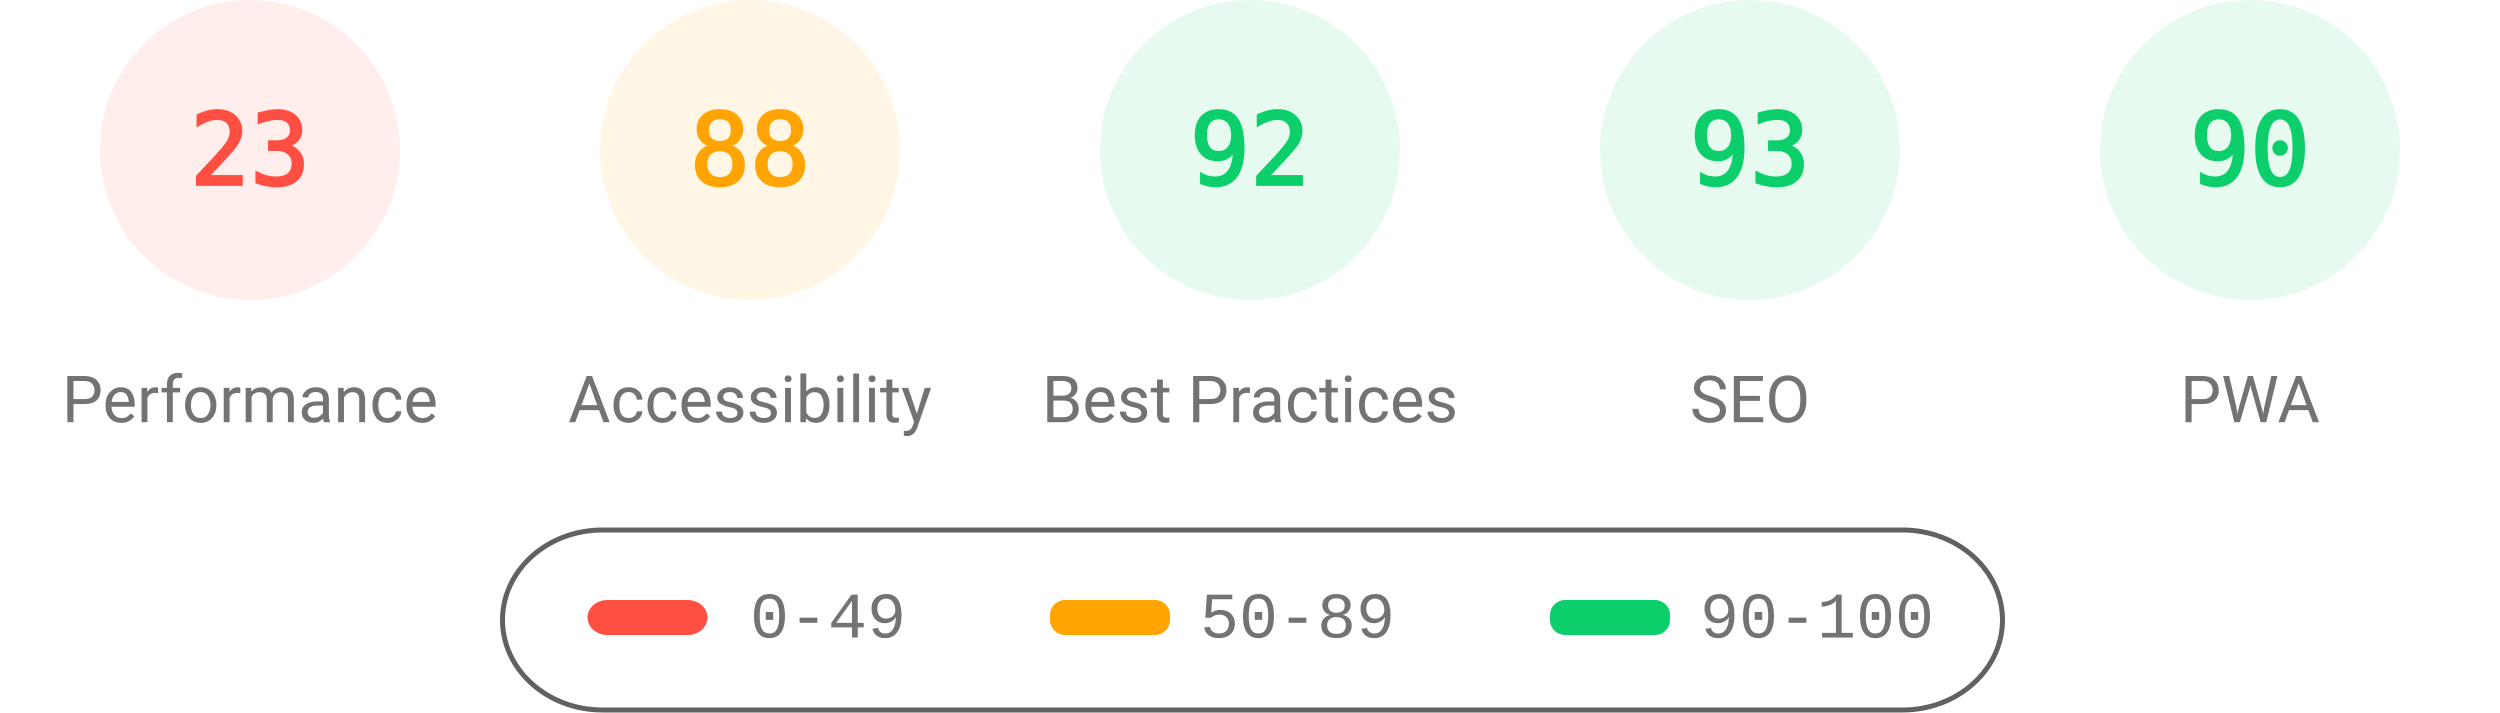
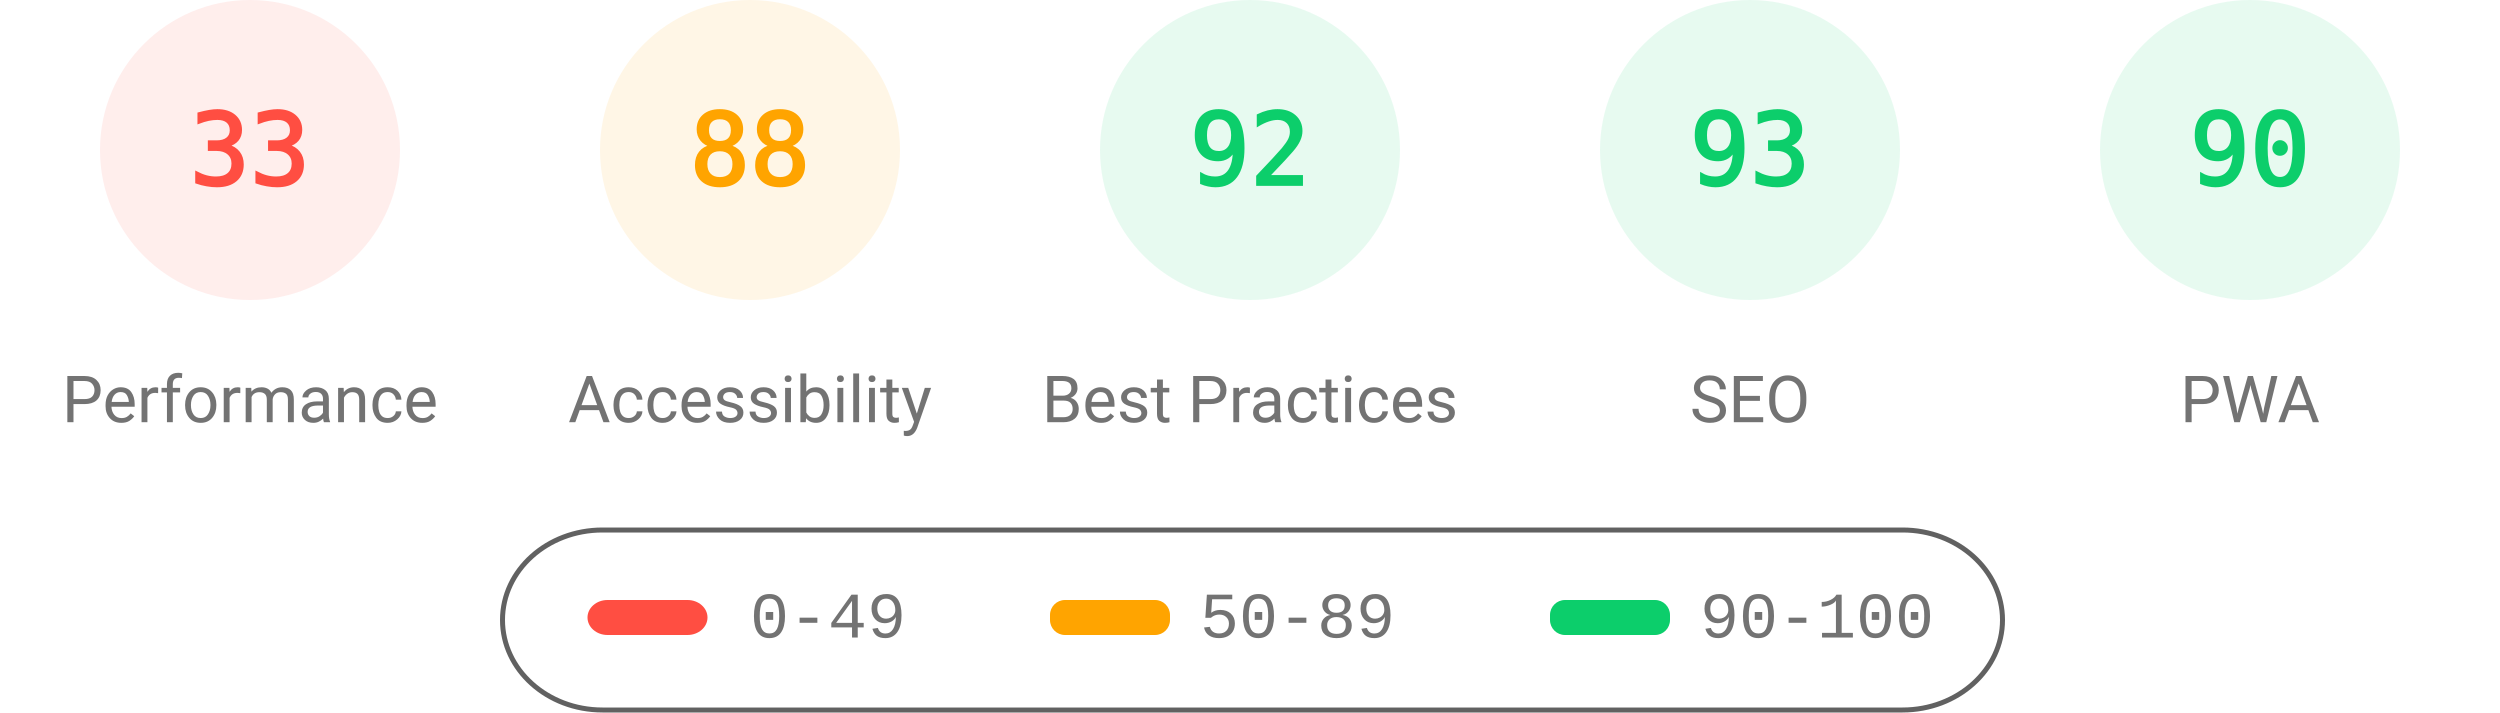
<svg xmlns="http://www.w3.org/2000/svg" fill="none" width="1000" height="285">
  <style>.gauge-base{opacity:.1}.gauge-arc{fill:none;animation-delay:250ms;stroke-linecap:round;transform:rotate(-90deg);transform-origin:100px 60px;animation:load-gauge 1s ease forwards}.guage-text{font-size:40px;font-family:monospace;text-align:center}.guage-red{color:#ff4e42;fill:#ff4e42;stroke:#ff4e42}.guage-orange{color:#ffa400;fill:#ffa400;stroke:#ffa400}.guage-green{color:#0cce6b;fill:#0cce6b;stroke:#0cce6b}.guage-undefined{color:#5c5c5c;fill:#5c5c5c;stroke:#5c5c5c}.guage-title{color:#737373;fill:#737373;stroke:none;font-size:26px;line-height:26px;font-family:Roboto,Halvetica,Arial,sans-serif}@keyframes load-gauge{from{stroke-dasharray:0 352.858}}</style>
  <svg class="guage-div guage-perf guage-red" viewBox="0 0 200 200" width="200" height="200">
    <circle class="gauge-base" r="56" cx="100" cy="60" stroke-width="8" />
-     <circle class="gauge-arc guage-arc-1" r="56" cx="100" cy="60" stroke-width="8" style="stroke-dasharray:80.927,351.858" />
-     <text class="guage-text" x="100" y="60" alignment-baseline="central" dominant-baseline="central" text-anchor="middle">23</text>
+     <circle class="gauge-arc guage-arc-1" r="56" cx="100" cy="60" stroke-width="8" style="stroke-dasharray:116.113,351.858" />
+     <text class="guage-text" x="100" y="60" alignment-baseline="central" dominant-baseline="central" text-anchor="middle">33</text>
    <text class="guage-title" x="100" y="160" alignment-baseline="central" dominant-baseline="central" text-anchor="middle">Performance</text>
  </svg>
  <svg class="guage-div guage-acc guage-orange" viewBox="0 0 200 200" width="200" height="200" x="200">
    <circle class="gauge-base" r="56" cx="100" cy="60" stroke-width="8" />
    <circle class="gauge-arc guage-arc-2" r="56" cx="100" cy="60" stroke-width="8" style="stroke-dasharray:309.635,351.858" />
    <text class="guage-text" x="100" y="60" alignment-baseline="central" dominant-baseline="central" text-anchor="middle">88</text>
    <text class="guage-title" x="100" y="160" alignment-baseline="central" dominant-baseline="central" text-anchor="middle">Accessibility</text>
  </svg>
  <svg class="guage-div guage-best guage-green" viewBox="0 0 200 200" width="200" height="200" x="400">
    <circle class="gauge-base" r="56" cx="100" cy="60" stroke-width="8" />
    <circle class="gauge-arc guage-arc-3" r="56" cx="100" cy="60" stroke-width="8" style="stroke-dasharray:323.709,351.858" />
    <text class="guage-text" x="100" y="60" alignment-baseline="central" dominant-baseline="central" text-anchor="middle">92</text>
    <text class="guage-title" x="100" y="160" alignment-baseline="central" dominant-baseline="central" text-anchor="middle">Best Practices</text>
  </svg>
  <svg class="guage-div guage-seo guage-green" viewBox="0 0 200 200" width="200" height="200" x="600">
    <circle class="gauge-base" r="56" cx="100" cy="60" stroke-width="8" />
    <circle class="gauge-arc guage-arc-4" r="56" cx="100" cy="60" stroke-width="8" style="stroke-dasharray:327.228,351.858" />
    <text class="guage-text" x="100" y="60" alignment-baseline="central" dominant-baseline="central" text-anchor="middle">93</text>
    <text class="guage-title" x="100" y="160" alignment-baseline="central" dominant-baseline="central" text-anchor="middle">SEO</text>
  </svg>
  <svg class="guage-div guage-pwa guage-green" viewBox="0 0 200 200" width="200" height="200" x="800">
    <circle class="gauge-base" r="56" cx="100" cy="60" stroke-width="8" />
    <circle class="gauge-arc guage-arc-4" r="56" cx="100" cy="60" stroke-width="8" style="stroke-dasharray:316.672,351.858" />
    <text class="guage-text" x="100" y="60" alignment-baseline="central" dominant-baseline="central" text-anchor="middle">90</text>
    <text class="guage-title" x="100" y="160" alignment-baseline="central" dominant-baseline="central" text-anchor="middle">PWA</text>
  </svg>
  <svg width="604" height="76" x="200" y="210">
    <path fill="none" id="canvas_background" d="M-1-1h604v80H-1z" />
    <rect fill-opacity="0" stroke="#616161" stroke-width="2" rx="40" id="svg_2" height="72" width="600" y="2" x="1" fill="#000" />
    <rect stroke="#000" rx="8" id="svg_3" height="14" width="48" y="30" x="35" stroke-opacity="null" stroke-width="0" fill="#ff4e42" />
    <rect stroke="#000" rx="6" id="svg_4" height="14" width="48" y="30" x="220" stroke-opacity="null" stroke-width="0" fill="#ffa400" />
    <rect stroke="#000" rx="6" id="svg_5" height="14" width="48" y="30" x="420" stroke-opacity="null" stroke-width="0" fill="#0cce6b" />
    <text xml:space="preserve" text-anchor="start" font-family="'Courier New', Courier, monospace" font-size="26" id="svg_6" y="45" x="100" stroke-opacity="null" stroke-width="0" stroke="#000" fill="#737373">0-49</text>
    <text xml:space="preserve" text-anchor="start" font-family="'Courier New', Courier, monospace" font-size="26" id="svg_7" y="45" x="280" stroke-opacity="null" stroke-width="0" stroke="#000" fill="#737373">50-89</text>
    <text xml:space="preserve" text-anchor="start" font-family="'Courier New', Courier, monospace" font-size="26" id="svg_8" y="45" x="480" stroke-opacity="null" stroke-width="0" stroke="#000" fill="#737373">90-100</text>
  </svg>
</svg>
